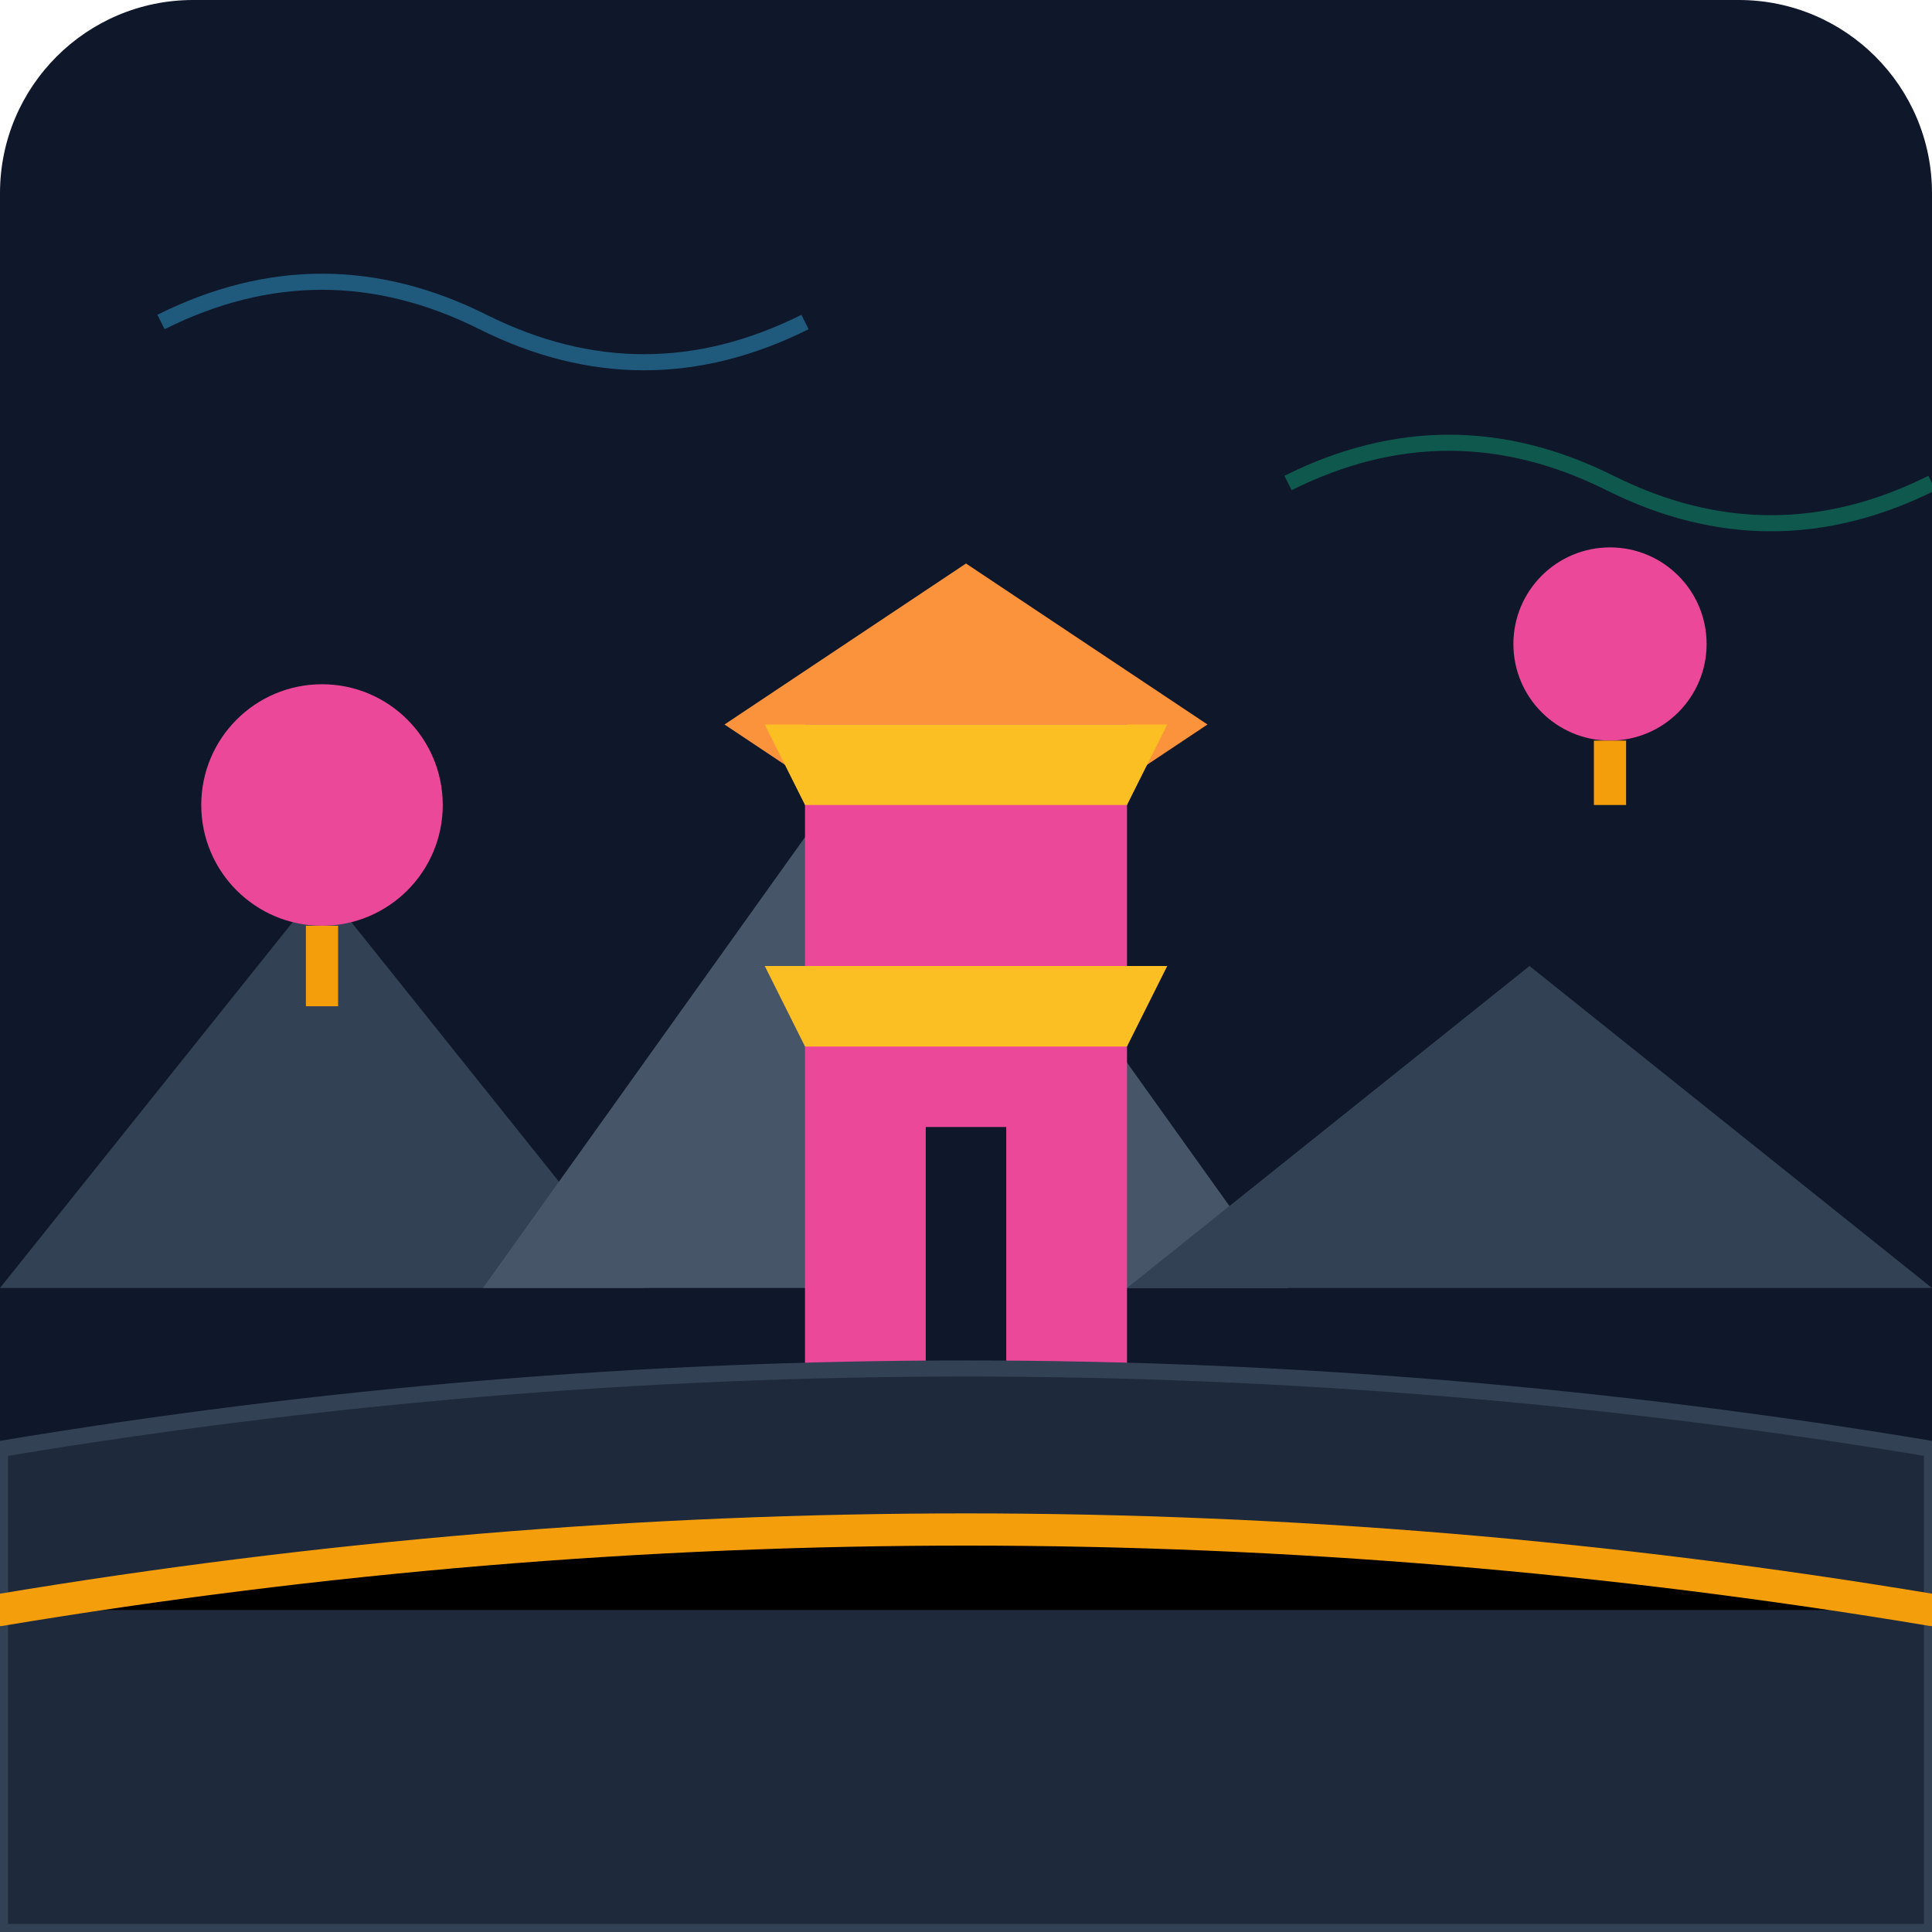
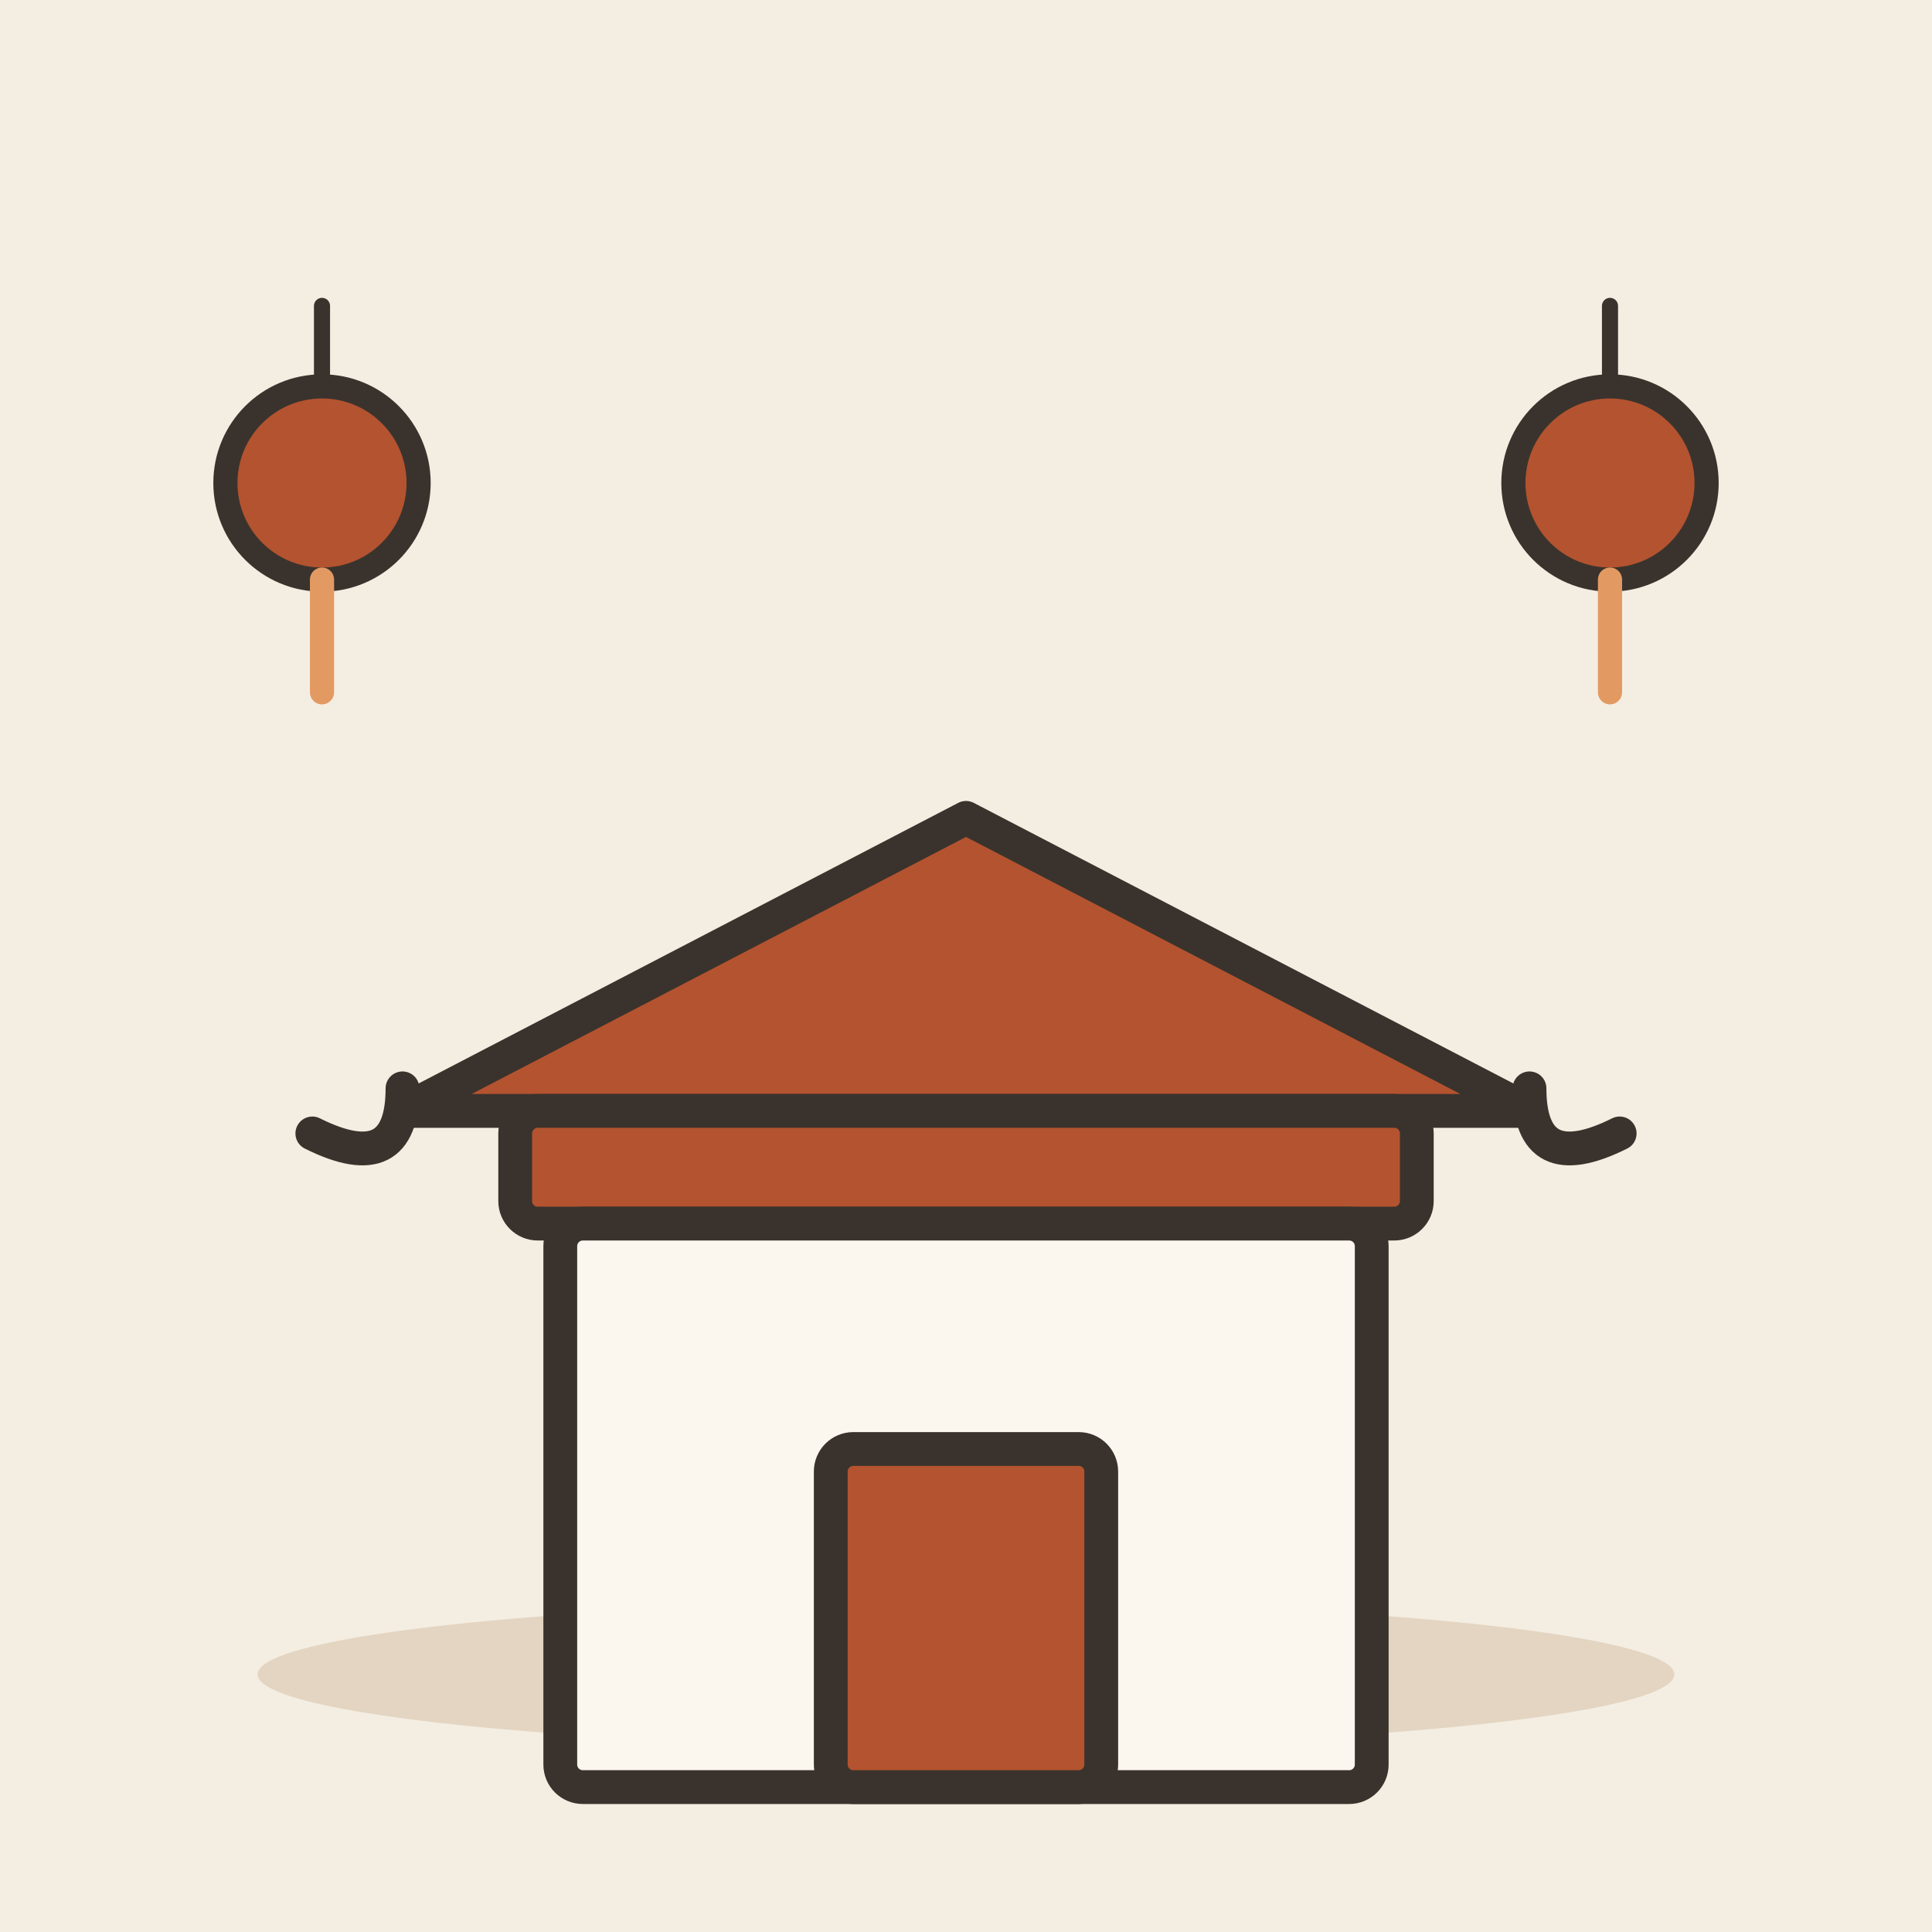
- <svg xmlns="http://www.w3.org/2000/svg" viewBox="0 0 240 240">
-   <defs>
-     <linearGradient id="bg" x1="0" y1="0" x2="0" y2="240">
-       <stop offset="0%" stop-color="#0f172a" />
-       <stop offset="100%" stop-color="#1e293b" />
-     </linearGradient>
-   </defs>
-   <rect width="240" height="240" rx="24" fill="url(#bg)" />
-   <path d="M0 160 L40 110 L80 160 Z" fill="#334155" />
-   <path d="M60 160 L110 90 L160 160 Z" fill="#475569" />
-   <path d="M140 160 L190 120 L240 160 Z" fill="#334155" />
-   <path d="M120 70 L150 90 L120 110 L90 90 Z" fill="#fb923c" />
-   <rect x="100" y="90" width="40" height="80" fill="#ec4899" />
-   <rect x="115" y="140" width="10" height="30" fill="#0f172a" />
-   <path d="M95 90 L145 90 L140 100 L100 100 Z" fill="#fbbf24" />
-   <path d="M95 120 L145 120 L140 130 L100 130 Z" fill="#fbbf24" />
-   <circle cx="40" cy="100" r="15" fill="#ec4899" />
-   <rect x="38" y="115" width="4" height="10" fill="#f59e0b" />
-   <circle cx="200" cy="80" r="12" fill="#ec4899" />
-   <rect x="198" y="92" width="4" height="8" fill="#f59e0b" />
-   <path d="M0 240 L0 180 Q120 160 240 180 L240 240 Z" fill="#1e293b" stroke="#334155" stroke-width="2" />
-   <path d="M0 200 Q120 180 240 200" stroke="#f59e0b" stroke-width="4" stroke-linecap="round" />
-   <path d="M20 40 Q40 30 60 40 T100 40" stroke="#38bdf8" stroke-width="2" fill="none" opacity="0.4" />
-   <path d="M160 60 Q180 50 200 60 T240 60" stroke="#10b981" stroke-width="2" fill="none" opacity="0.4" />
+ <svg xmlns="http://www.w3.org/2000/svg" viewBox="0 0 240 240" data-style="editorial">
+   <rect width="240" height="240" fill="#F4EDE2" />
+   <ellipse cx="120" cy="208" rx="88" ry="9" fill="#E3D5C1" />
+   <g transform="translate(120 166) scale(1.4 1.4)">
+     <path d="M-50 -20L0 -46L50 -20Z" fill="#B4532F" stroke="#3A332D" stroke-width="3" stroke-linecap="round" stroke-linejoin="round" />
+     <rect x="-40" y="-20" width="80" height="10" rx="2" fill="#B4532F" stroke="#3A332D" stroke-width="3" stroke-linecap="round" stroke-linejoin="round" />
+     <rect x="-36" y="-10" width="72" height="50" rx="2" fill="#FBF6EE" stroke="#3A332D" stroke-width="3" stroke-linecap="round" stroke-linejoin="round" />
+     <rect x="-12" y="10" width="24" height="30" rx="2" fill="#B4532F" stroke="#3A332D" stroke-width="3" stroke-linecap="round" stroke-linejoin="round" />
+     <path d="M-58 -18Q-50 -14 -50 -22M58 -18Q50 -14 50 -22" fill="none" stroke="#3A332D" stroke-width="3" stroke-linecap="round" stroke-linejoin="round" />
+   </g>
+   <g transform="translate(40 60)">
+     <circle cx="0" cy="0" r="12" fill="#B4532F" stroke="#3A332D" stroke-width="3" stroke-linecap="round" stroke-linejoin="round" />
+     <path d="M0 -12L0 -22" stroke="#3A332D" stroke-width="2" stroke-linecap="round" fill="none" />
+     <path d="M0 12L0 26" stroke="#E39A62" stroke-width="3" stroke-linecap="round" fill="none" />
+   </g>
+   <g transform="translate(200 60)">
+     <circle cx="0" cy="0" r="12" fill="#B4532F" stroke="#3A332D" stroke-width="3" stroke-linecap="round" stroke-linejoin="round" />
+     <path d="M0 -12L0 -22" stroke="#3A332D" stroke-width="2" stroke-linecap="round" fill="none" />
+     <path d="M0 12L0 26" stroke="#E39A62" stroke-width="3" stroke-linecap="round" fill="none" />
+   </g>
</svg>
